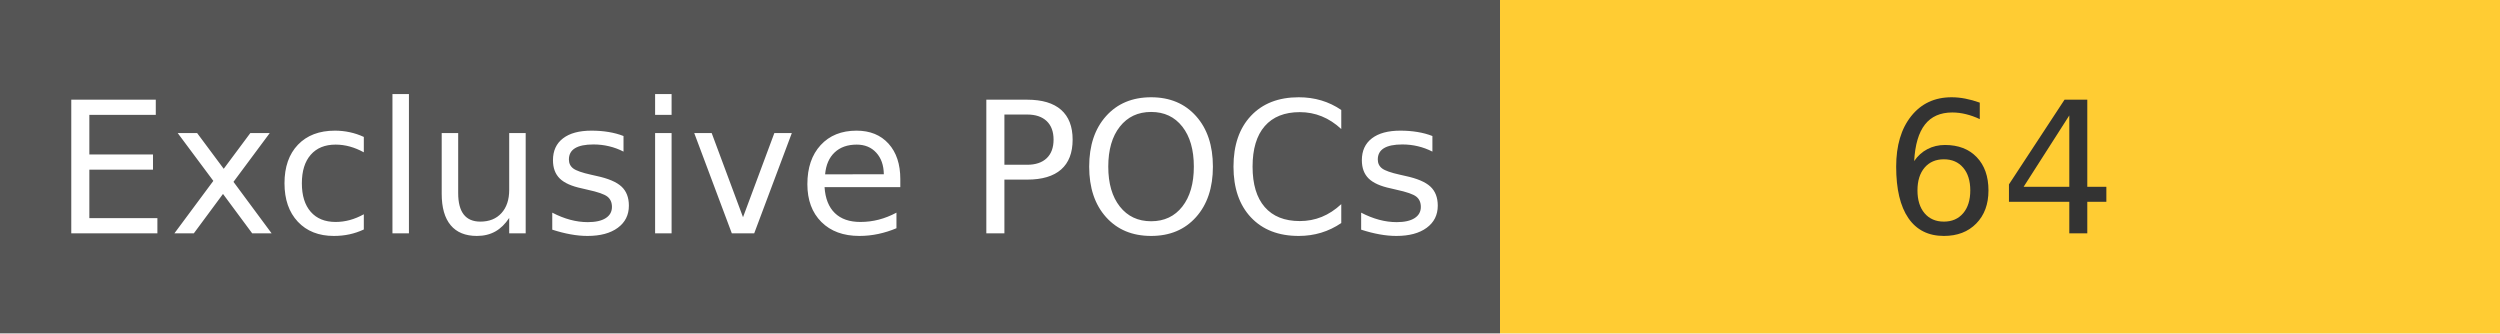
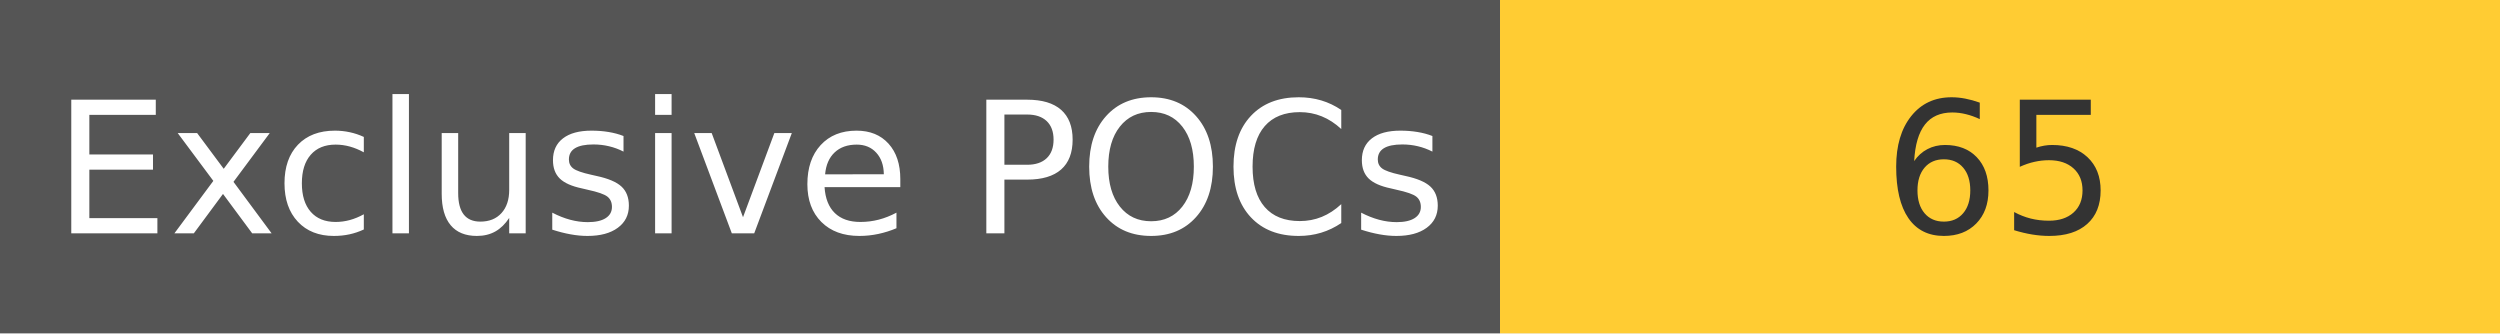
<svg xmlns="http://www.w3.org/2000/svg" width="150" height="20" role="img">
  <linearGradient id="s" x2="0" y2="100%">
    <stop offset="0" stop-color="#bbb" stop-opacity=".1" />
    <stop offset="1" stop-opacity=".1" />
  </linearGradient>
  <g>
    <rect width="90" height="20" fill="#555" />
    <rect x="90" width="267" height="20" fill="#ffcc33" />
  </g>
  <g fill="#fff" text-anchor="middle" font-family="Verdana,Geneva,DejaVu Sans,sans-serif" text-rendering="geometricPrecision" font-size="110">
    <text x="450" y="140" transform="scale(.1)" fill="#fff">
            Exclusive POCs
        </text>
    <text x="1200" y="140" transform="scale(.1)" fill="#333">
-             64
+             65
        </text>
  </g>
</svg>
